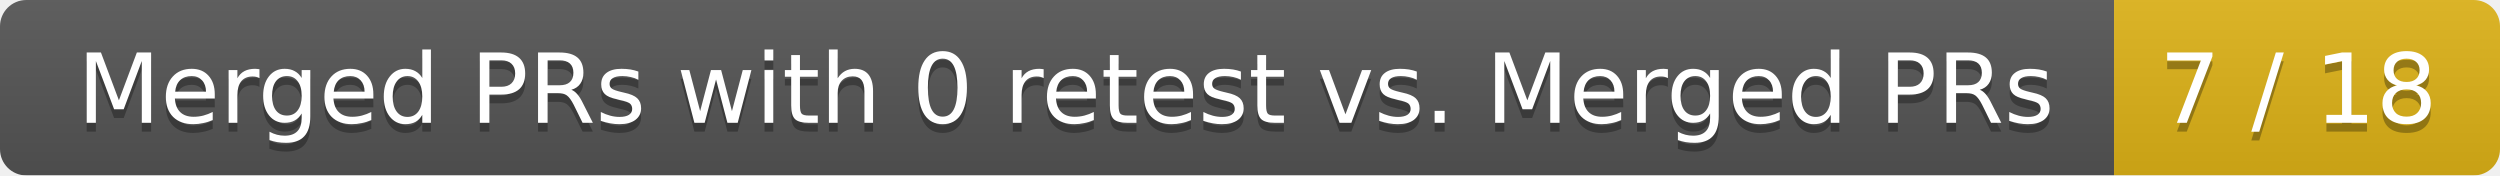
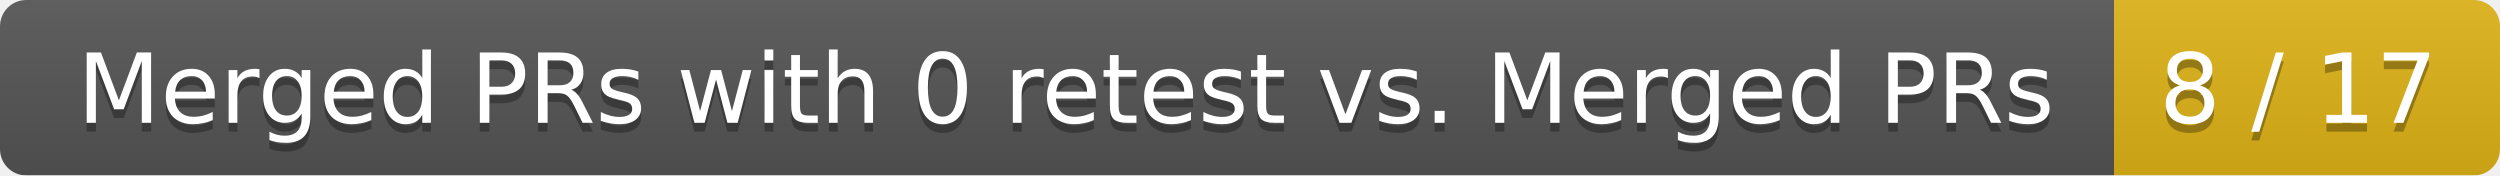
<svg xmlns="http://www.w3.org/2000/svg" width="285" height="20">
  <linearGradient id="smooth" x2="0" y2="100%">
    <stop offset="0" stop-color="#bbb" stop-opacity=".1" />
    <stop offset="1" stop-opacity=".1" />
  </linearGradient>
  <mask id="round">
    <rect width="285" height="20" rx="3" fill="#fff" />
  </mask>
  <g mask="url(#round)">
    <rect width="241" height="20" fill="#555" />
    <rect x="241" width="44" height="20" fill="#dfb317" />
    <rect width="285" height="20" fill="url(#smooth)" />
  </g>
  <g fill="#fff" text-anchor="middle" font-family="DejaVu Sans,Verdana,Geneva,sans-serif" font-size="11">
    <text x="121.5" y="15" fill="#010101" fill-opacity=".3">Merged PRs with 0 retest vs. Merged PRs</text>
    <text x="121.5" y="14">Merged PRs with 0 retest vs. Merged PRs</text>
-     <text x="262" y="15" fill="#010101" fill-opacity=".3">7 / 18</text>
-     <text x="262" y="14">7 / 18</text>
+     <text x="262" y="15" fill="#010101" fill-opacity=".3">8 / 17</text>
+     <text x="262" y="14">8 / 17</text>
  </g>
</svg>
